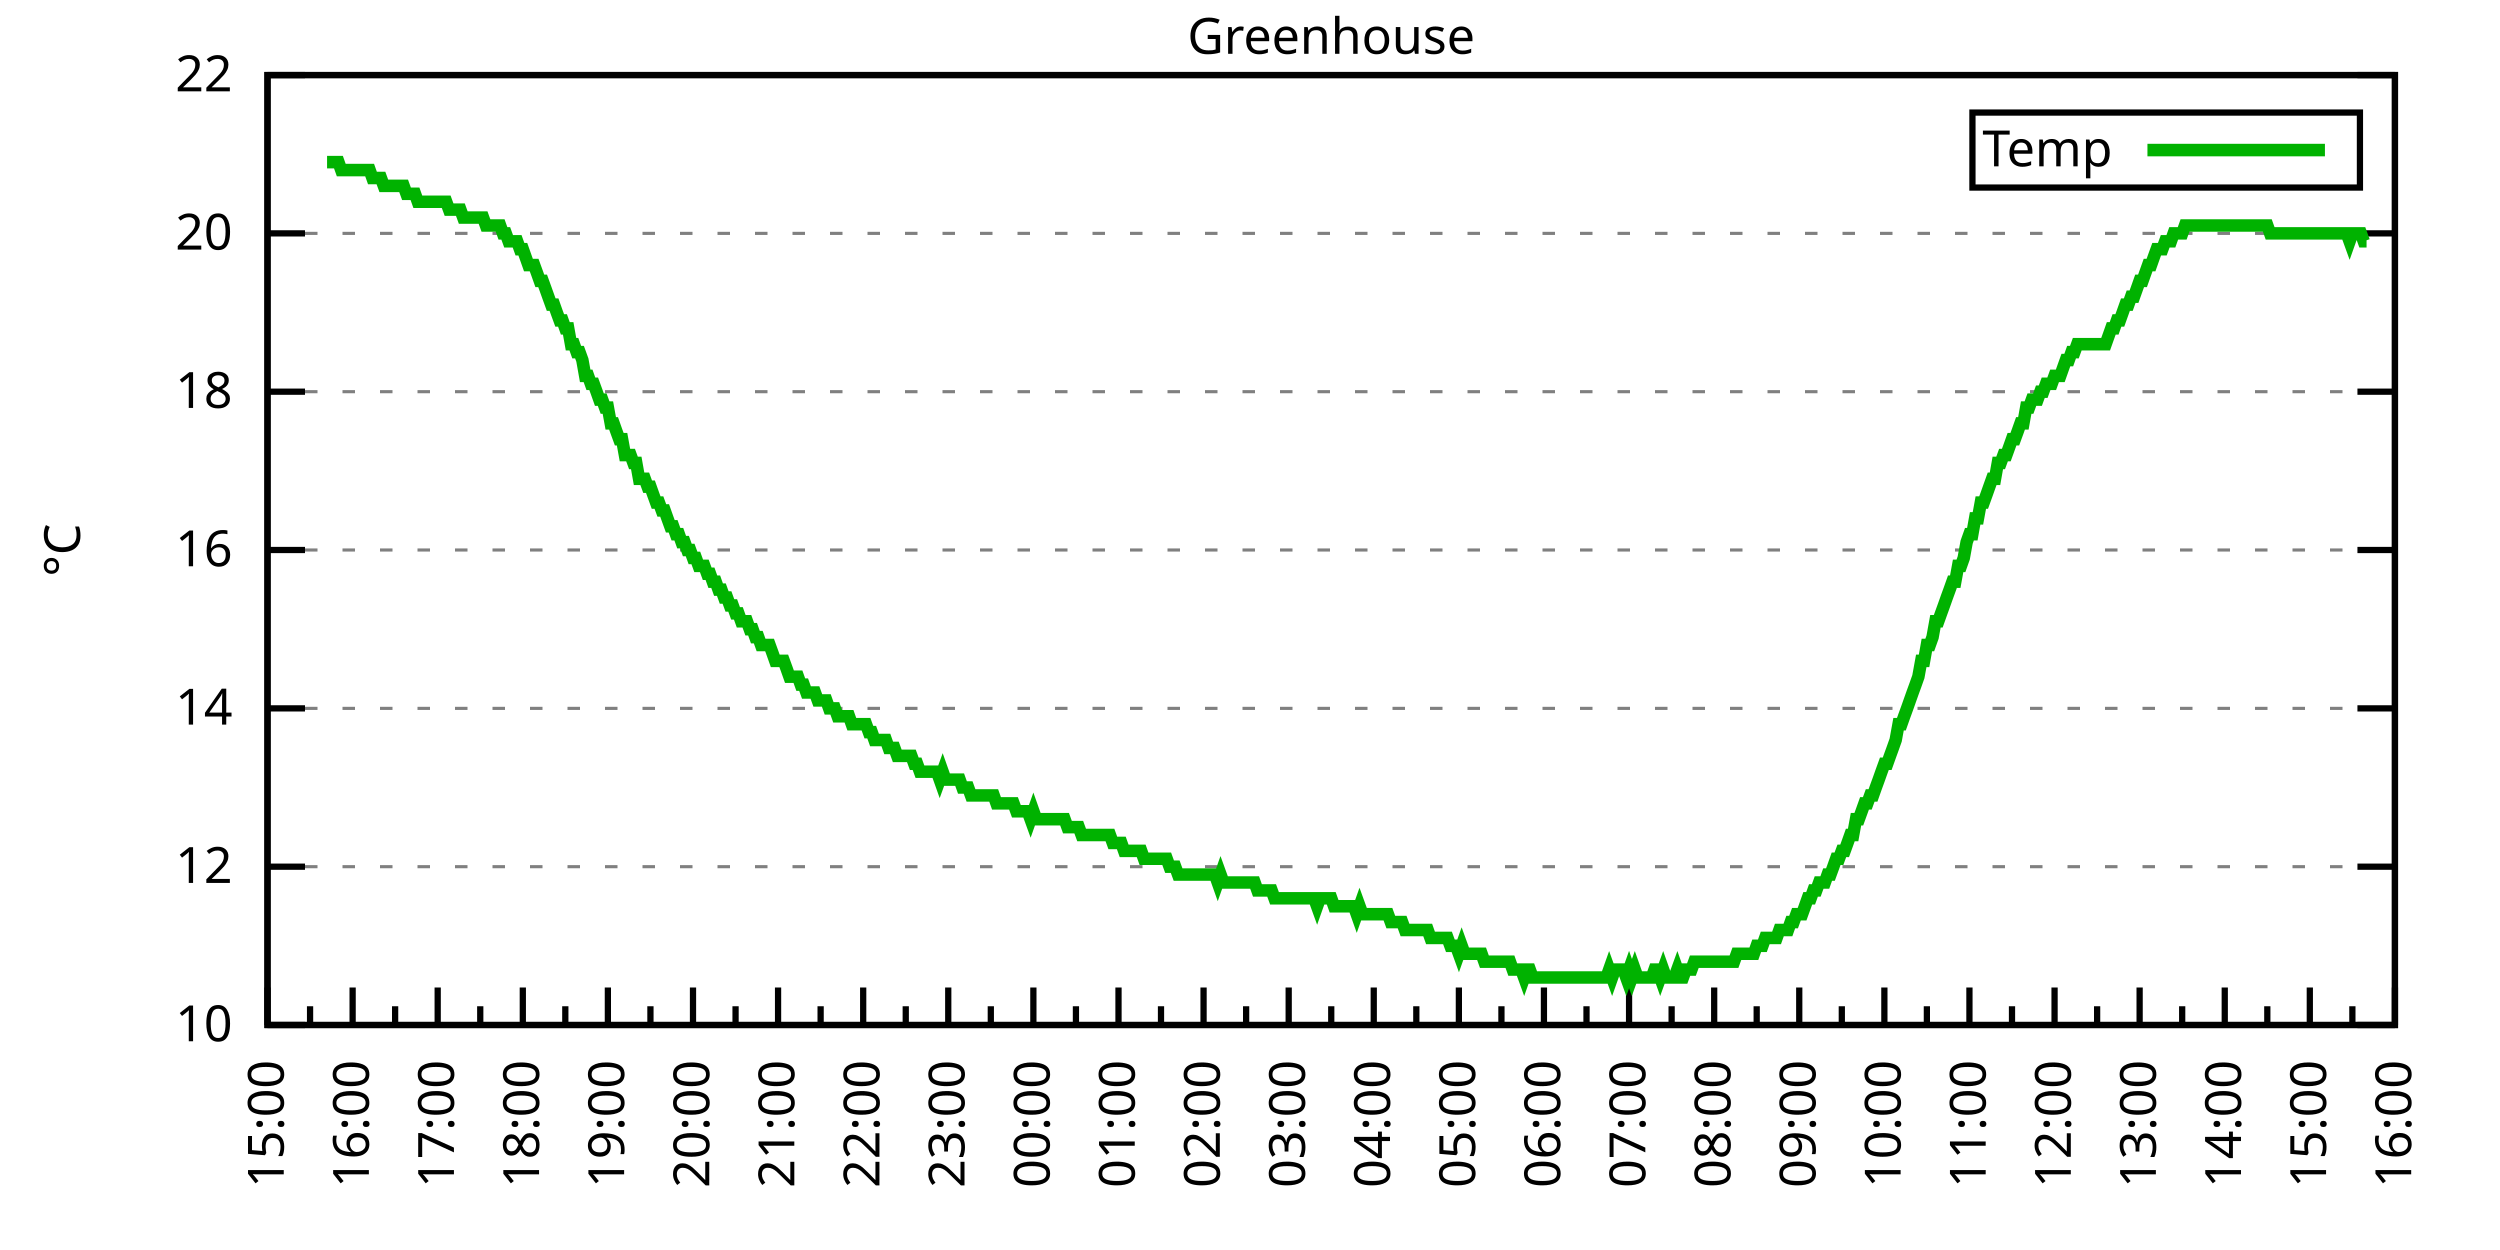
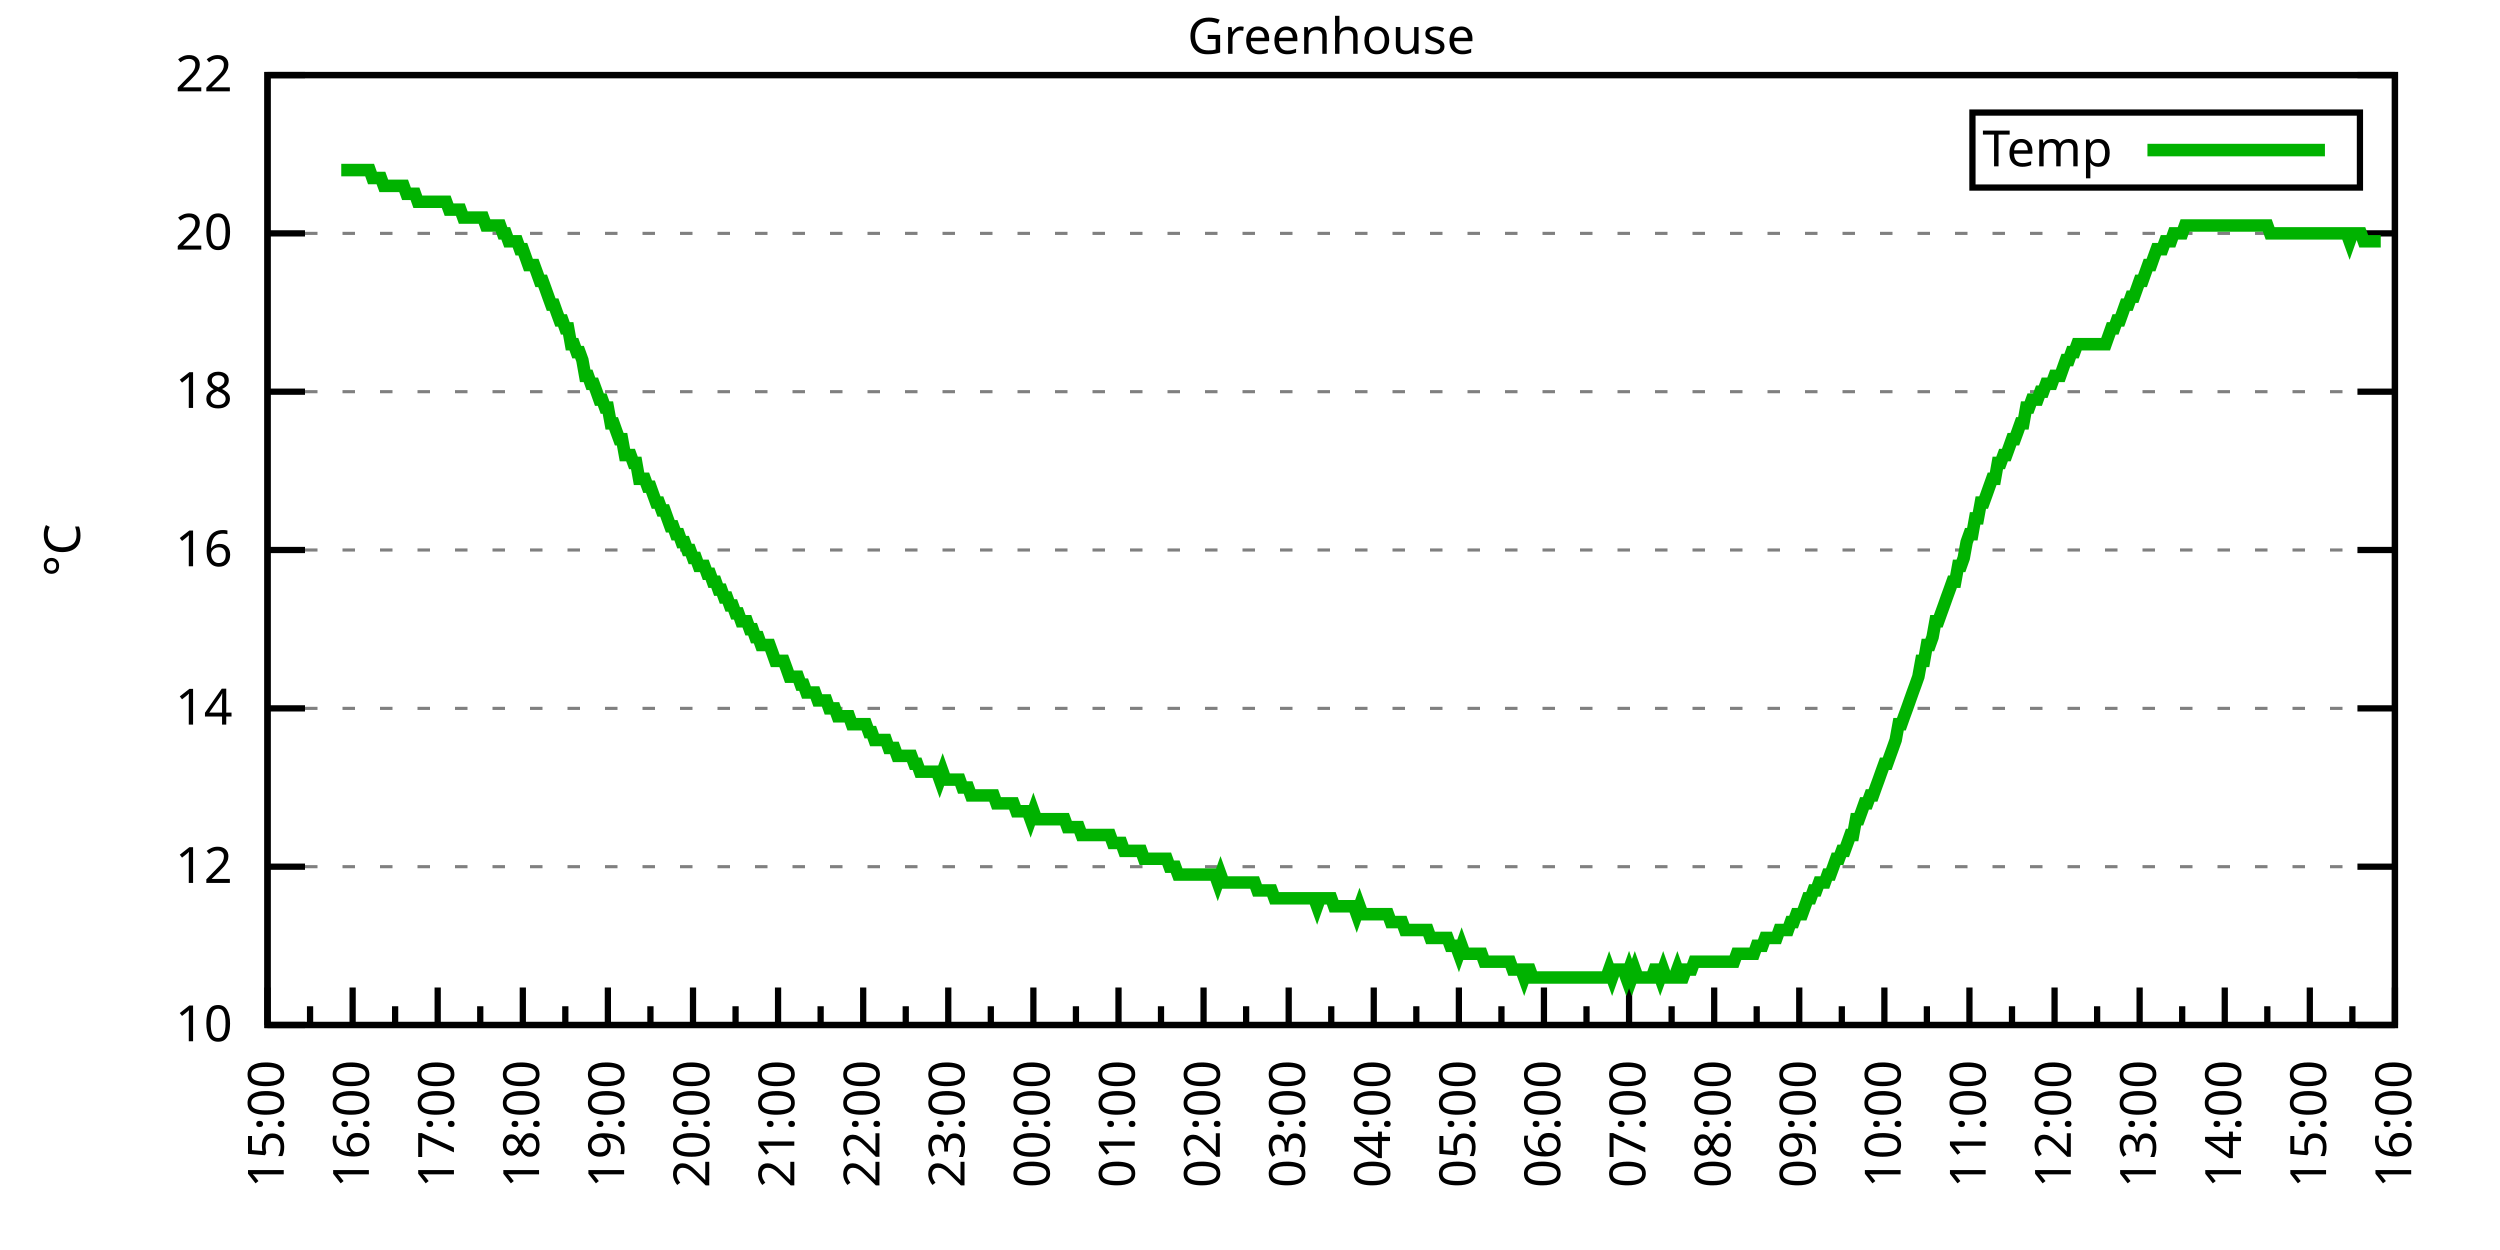
<svg xmlns="http://www.w3.org/2000/svg" xmlns:xlink="http://www.w3.org/1999/xlink" width="400" height="200" viewBox="0 0 400 200">
  <g id="gnuplot_canvas">
    <rect x="0" y="0" width="400" height="200" fill="none" />
    <defs>
      <circle id="gpDot" r="0.5" stroke-width="0.5" stroke="currentColor" />
      <path id="gpPt0" stroke-width="0.333" stroke="currentColor" d="M-1,0 h2 M0,-1 v2" />
      <path id="gpPt1" stroke-width="0.333" stroke="currentColor" d="M-1,-1 L1,1 M1,-1 L-1,1" />
      <path id="gpPt2" stroke-width="0.333" stroke="currentColor" d="M-1,0 L1,0 M0,-1 L0,1 M-1,-1 L1,1 M-1,1 L1,-1" />
      <rect id="gpPt3" stroke-width="0.333" stroke="currentColor" x="-1" y="-1" width="2" height="2" />
      <rect id="gpPt4" stroke-width="0.333" stroke="currentColor" fill="currentColor" x="-1" y="-1" width="2" height="2" />
      <circle id="gpPt5" stroke-width="0.333" stroke="currentColor" cx="0" cy="0" r="1" />
      <use xlink:href="#gpPt5" id="gpPt6" fill="currentColor" stroke="none" />
      <path id="gpPt7" stroke-width="0.333" stroke="currentColor" d="M0,-1.33 L-1.33,0.67 L1.33,0.67 z" />
      <use xlink:href="#gpPt7" id="gpPt8" fill="currentColor" stroke="none" />
      <use xlink:href="#gpPt7" id="gpPt9" stroke="currentColor" transform="rotate(180)" />
      <use xlink:href="#gpPt9" id="gpPt10" fill="currentColor" stroke="none" />
      <use xlink:href="#gpPt3" id="gpPt11" stroke="currentColor" transform="rotate(45)" />
      <use xlink:href="#gpPt11" id="gpPt12" fill="currentColor" stroke="none" />
      <path id="gpPt13" stroke-width="0.333" stroke="currentColor" d="M0,1.330 L1.265,0.411 L0.782,-1.067 L-0.782,-1.076 L-1.265,0.411 z" />
      <use xlink:href="#gpPt13" id="gpPt14" fill="currentColor" stroke="none" />
      <filter id="textbox" filterUnits="objectBoundingBox" x="0" y="0" height="1" width="1">
        <feFlood flood-color="white" flood-opacity="1" result="bgnd" />
        <feComposite in="SourceGraphic" in2="bgnd" operator="atop" />
      </filter>
      <filter id="greybox" filterUnits="objectBoundingBox" x="0" y="0" height="1" width="1">
        <feFlood flood-color="lightgrey" flood-opacity="1" result="grey" />
        <feComposite in="SourceGraphic" in2="grey" operator="atop" />
      </filter>
    </defs>
    <g fill="none" color="white" stroke="currentColor" stroke-width="1.00" stroke-linecap="butt" stroke-linejoin="miter">
</g>
    <g fill="none" color="black" stroke="currentColor" stroke-width="1.00" stroke-linecap="butt" stroke-linejoin="miter">
      <g stroke="none" shape-rendering="crispEdges">
        <polygon fill="rgb(255, 255, 255)" points="42.80,164.00 383.18,164.00 383.18,12.02 42.80,12.02 " />
      </g>
    </g>
    <g fill="none" color="black" stroke="currentColor" stroke-width="1.00" stroke-linecap="butt" stroke-linejoin="miter">
</g>
    <g fill="none" color="black" stroke="black" stroke-width="0.50" stroke-linecap="butt" stroke-linejoin="miter">
</g>
    <g fill="none" color="gray" stroke="currentColor" stroke-width="0.50" stroke-linecap="butt" stroke-linejoin="miter">
      <path stroke="gray" stroke-dasharray="2,4" class="gridline" d="M42.80,164.00 L383.19,164.00  " />
    </g>
    <g fill="none" color="gray" stroke="gray" stroke-width="1.00" stroke-linecap="butt" stroke-linejoin="miter">
</g>
    <g fill="none" color="black" stroke="currentColor" stroke-width="1.00" stroke-linecap="butt" stroke-linejoin="miter">
      <path stroke="black" d="M42.80,164.00 L48.80,164.00 M383.19,164.00 L377.19,164.00  " />
      <g transform="translate(37.20,166.60)" stroke="none" fill="black" font-family="Sans" font-size="8.00" text-anchor="end">
        <text>
          <tspan font-family="Sans"> 10</tspan>
        </text>
      </g>
    </g>
    <g fill="none" color="black" stroke="currentColor" stroke-width="1.00" stroke-linecap="butt" stroke-linejoin="miter">
</g>
    <g fill="none" color="black" stroke="black" stroke-width="0.50" stroke-linecap="butt" stroke-linejoin="miter">
</g>
    <g fill="none" color="gray" stroke="currentColor" stroke-width="0.50" stroke-linecap="butt" stroke-linejoin="miter">
      <path stroke="gray" stroke-dasharray="2,4" class="gridline" d="M42.80,138.67 L383.19,138.67  " />
    </g>
    <g fill="none" color="gray" stroke="gray" stroke-width="1.00" stroke-linecap="butt" stroke-linejoin="miter">
</g>
    <g fill="none" color="black" stroke="currentColor" stroke-width="1.00" stroke-linecap="butt" stroke-linejoin="miter">
      <path stroke="black" d="M42.80,138.67 L48.80,138.67 M383.19,138.67 L377.19,138.67  " />
      <g transform="translate(37.20,141.27)" stroke="none" fill="black" font-family="Sans" font-size="8.00" text-anchor="end">
        <text>
          <tspan font-family="Sans"> 12</tspan>
        </text>
      </g>
    </g>
    <g fill="none" color="black" stroke="currentColor" stroke-width="1.00" stroke-linecap="butt" stroke-linejoin="miter">
</g>
    <g fill="none" color="black" stroke="black" stroke-width="0.50" stroke-linecap="butt" stroke-linejoin="miter">
</g>
    <g fill="none" color="gray" stroke="currentColor" stroke-width="0.50" stroke-linecap="butt" stroke-linejoin="miter">
      <path stroke="gray" stroke-dasharray="2,4" class="gridline" d="M42.80,113.34 L383.19,113.34  " />
    </g>
    <g fill="none" color="gray" stroke="gray" stroke-width="1.00" stroke-linecap="butt" stroke-linejoin="miter">
</g>
    <g fill="none" color="black" stroke="currentColor" stroke-width="1.00" stroke-linecap="butt" stroke-linejoin="miter">
      <path stroke="black" d="M42.80,113.34 L48.80,113.34 M383.19,113.34 L377.19,113.34  " />
      <g transform="translate(37.20,115.94)" stroke="none" fill="black" font-family="Sans" font-size="8.00" text-anchor="end">
        <text>
          <tspan font-family="Sans"> 14</tspan>
        </text>
      </g>
    </g>
    <g fill="none" color="black" stroke="currentColor" stroke-width="1.00" stroke-linecap="butt" stroke-linejoin="miter">
</g>
    <g fill="none" color="black" stroke="black" stroke-width="0.50" stroke-linecap="butt" stroke-linejoin="miter">
</g>
    <g fill="none" color="gray" stroke="currentColor" stroke-width="0.50" stroke-linecap="butt" stroke-linejoin="miter">
      <path stroke="gray" stroke-dasharray="2,4" class="gridline" d="M42.80,88.00 L383.19,88.00  " />
    </g>
    <g fill="none" color="gray" stroke="gray" stroke-width="1.00" stroke-linecap="butt" stroke-linejoin="miter">
</g>
    <g fill="none" color="black" stroke="currentColor" stroke-width="1.00" stroke-linecap="butt" stroke-linejoin="miter">
      <path stroke="black" d="M42.80,88.00 L48.80,88.00 M383.19,88.00 L377.19,88.00  " />
      <g transform="translate(37.20,90.60)" stroke="none" fill="black" font-family="Sans" font-size="8.00" text-anchor="end">
        <text>
          <tspan font-family="Sans"> 16</tspan>
        </text>
      </g>
    </g>
    <g fill="none" color="black" stroke="currentColor" stroke-width="1.00" stroke-linecap="butt" stroke-linejoin="miter">
</g>
    <g fill="none" color="black" stroke="black" stroke-width="0.50" stroke-linecap="butt" stroke-linejoin="miter">
</g>
    <g fill="none" color="gray" stroke="currentColor" stroke-width="0.50" stroke-linecap="butt" stroke-linejoin="miter">
      <path stroke="gray" stroke-dasharray="2,4" class="gridline" d="M42.80,62.67 L383.19,62.67  " />
    </g>
    <g fill="none" color="gray" stroke="gray" stroke-width="1.00" stroke-linecap="butt" stroke-linejoin="miter">
</g>
    <g fill="none" color="black" stroke="currentColor" stroke-width="1.00" stroke-linecap="butt" stroke-linejoin="miter">
      <path stroke="black" d="M42.80,62.67 L48.80,62.67 M383.19,62.67 L377.19,62.67  " />
      <g transform="translate(37.20,65.27)" stroke="none" fill="black" font-family="Sans" font-size="8.00" text-anchor="end">
        <text>
          <tspan font-family="Sans"> 18</tspan>
        </text>
      </g>
    </g>
    <g fill="none" color="black" stroke="currentColor" stroke-width="1.00" stroke-linecap="butt" stroke-linejoin="miter">
</g>
    <g fill="none" color="black" stroke="black" stroke-width="0.50" stroke-linecap="butt" stroke-linejoin="miter">
</g>
    <g fill="none" color="gray" stroke="currentColor" stroke-width="0.50" stroke-linecap="butt" stroke-linejoin="miter">
      <path stroke="gray" stroke-dasharray="2,4" class="gridline" d="M42.80,37.34 L383.19,37.34  " />
    </g>
    <g fill="none" color="gray" stroke="gray" stroke-width="1.00" stroke-linecap="butt" stroke-linejoin="miter">
</g>
    <g fill="none" color="black" stroke="currentColor" stroke-width="1.00" stroke-linecap="butt" stroke-linejoin="miter">
      <path stroke="black" d="M42.80,37.34 L48.80,37.34 M383.19,37.34 L377.19,37.34  " />
      <g transform="translate(37.20,39.94)" stroke="none" fill="black" font-family="Sans" font-size="8.00" text-anchor="end">
        <text>
          <tspan font-family="Sans"> 20</tspan>
        </text>
      </g>
    </g>
    <g fill="none" color="black" stroke="currentColor" stroke-width="1.00" stroke-linecap="butt" stroke-linejoin="miter">
</g>
    <g fill="none" color="black" stroke="black" stroke-width="0.50" stroke-linecap="butt" stroke-linejoin="miter">
</g>
    <g fill="none" color="gray" stroke="currentColor" stroke-width="0.50" stroke-linecap="butt" stroke-linejoin="miter">
      <path stroke="gray" stroke-dasharray="2,4" class="gridline" d="M42.80,12.01 L383.19,12.01  " />
    </g>
    <g fill="none" color="gray" stroke="gray" stroke-width="1.00" stroke-linecap="butt" stroke-linejoin="miter">
</g>
    <g fill="none" color="black" stroke="currentColor" stroke-width="1.00" stroke-linecap="butt" stroke-linejoin="miter">
      <path stroke="black" d="M42.80,12.01 L48.80,12.01 M383.19,12.01 L377.19,12.01  " />
      <g transform="translate(37.20,14.61)" stroke="none" fill="black" font-family="Sans" font-size="8.00" text-anchor="end">
        <text>
          <tspan font-family="Sans"> 22</tspan>
        </text>
      </g>
    </g>
    <g fill="none" color="black" stroke="currentColor" stroke-width="1.00" stroke-linecap="butt" stroke-linejoin="miter">
      <path stroke="black" d="M42.80,164.00 L42.80,158.00  " />
      <g transform="translate(45.40,169.60) rotate(270)" stroke="none" fill="black" font-family="Sans" font-size="8.00" text-anchor="end">
        <text>
          <tspan font-family="Sans">15:00</tspan>
        </text>
      </g>
    </g>
    <g fill="none" color="black" stroke="currentColor" stroke-width="1.00" stroke-linecap="butt" stroke-linejoin="miter">
      <path stroke="black" d="M49.61,164.00 L49.61,161.00 M56.42,164.00 L56.42,158.00  " />
      <g transform="translate(59.02,169.60) rotate(270)" stroke="none" fill="black" font-family="Sans" font-size="8.00" text-anchor="end">
        <text>
          <tspan font-family="Sans">16:00</tspan>
        </text>
      </g>
    </g>
    <g fill="none" color="black" stroke="currentColor" stroke-width="1.00" stroke-linecap="butt" stroke-linejoin="miter">
      <path stroke="black" d="M63.22,164.00 L63.22,161.00 M70.03,164.00 L70.03,158.00  " />
      <g transform="translate(72.63,169.60) rotate(270)" stroke="none" fill="black" font-family="Sans" font-size="8.00" text-anchor="end">
        <text>
          <tspan font-family="Sans">17:00</tspan>
        </text>
      </g>
    </g>
    <g fill="none" color="black" stroke="currentColor" stroke-width="1.00" stroke-linecap="butt" stroke-linejoin="miter">
      <path stroke="black" d="M76.84,164.00 L76.84,161.00 M83.65,164.00 L83.65,158.00  " />
      <g transform="translate(86.25,169.60) rotate(270)" stroke="none" fill="black" font-family="Sans" font-size="8.00" text-anchor="end">
        <text>
          <tspan font-family="Sans">18:00</tspan>
        </text>
      </g>
    </g>
    <g fill="none" color="black" stroke="currentColor" stroke-width="1.00" stroke-linecap="butt" stroke-linejoin="miter">
      <path stroke="black" d="M90.45,164.00 L90.45,161.00 M97.26,164.00 L97.26,158.00  " />
      <g transform="translate(99.86,169.60) rotate(270)" stroke="none" fill="black" font-family="Sans" font-size="8.00" text-anchor="end">
        <text>
          <tspan font-family="Sans">19:00</tspan>
        </text>
      </g>
    </g>
    <g fill="none" color="black" stroke="currentColor" stroke-width="1.00" stroke-linecap="butt" stroke-linejoin="miter">
      <path stroke="black" d="M104.07,164.00 L104.07,161.00 M110.88,164.00 L110.88,158.00  " />
      <g transform="translate(113.48,169.60) rotate(270)" stroke="none" fill="black" font-family="Sans" font-size="8.00" text-anchor="end">
        <text>
          <tspan font-family="Sans">20:00</tspan>
        </text>
      </g>
    </g>
    <g fill="none" color="black" stroke="currentColor" stroke-width="1.00" stroke-linecap="butt" stroke-linejoin="miter">
      <path stroke="black" d="M117.69,164.00 L117.69,161.00 M124.49,164.00 L124.49,158.00  " />
      <g transform="translate(127.09,169.60) rotate(270)" stroke="none" fill="black" font-family="Sans" font-size="8.00" text-anchor="end">
        <text>
          <tspan font-family="Sans">21:00</tspan>
        </text>
      </g>
    </g>
    <g fill="none" color="black" stroke="currentColor" stroke-width="1.00" stroke-linecap="butt" stroke-linejoin="miter">
      <path stroke="black" d="M131.30,164.00 L131.30,161.00 M138.11,164.00 L138.11,158.00  " />
      <g transform="translate(140.71,169.60) rotate(270)" stroke="none" fill="black" font-family="Sans" font-size="8.00" text-anchor="end">
        <text>
          <tspan font-family="Sans">22:00</tspan>
        </text>
      </g>
    </g>
    <g fill="none" color="black" stroke="currentColor" stroke-width="1.00" stroke-linecap="butt" stroke-linejoin="miter">
      <path stroke="black" d="M144.92,164.00 L144.92,161.00 M151.72,164.00 L151.72,158.00  " />
      <g transform="translate(154.32,169.60) rotate(270)" stroke="none" fill="black" font-family="Sans" font-size="8.00" text-anchor="end">
        <text>
          <tspan font-family="Sans">23:00</tspan>
        </text>
      </g>
    </g>
    <g fill="none" color="black" stroke="currentColor" stroke-width="1.00" stroke-linecap="butt" stroke-linejoin="miter">
      <path stroke="black" d="M158.53,164.00 L158.53,161.00 M165.34,164.00 L165.34,158.00  " />
      <g transform="translate(167.94,169.60) rotate(270)" stroke="none" fill="black" font-family="Sans" font-size="8.00" text-anchor="end">
        <text>
          <tspan font-family="Sans">00:00</tspan>
        </text>
      </g>
    </g>
    <g fill="none" color="black" stroke="currentColor" stroke-width="1.00" stroke-linecap="butt" stroke-linejoin="miter">
      <path stroke="black" d="M172.15,164.00 L172.15,161.00 M178.96,164.00 L178.96,158.00  " />
      <g transform="translate(181.56,169.60) rotate(270)" stroke="none" fill="black" font-family="Sans" font-size="8.00" text-anchor="end">
        <text>
          <tspan font-family="Sans">01:00</tspan>
        </text>
      </g>
    </g>
    <g fill="none" color="black" stroke="currentColor" stroke-width="1.00" stroke-linecap="butt" stroke-linejoin="miter">
      <path stroke="black" d="M185.76,164.00 L185.76,161.00 M192.57,164.00 L192.57,158.00  " />
      <g transform="translate(195.17,169.60) rotate(270)" stroke="none" fill="black" font-family="Sans" font-size="8.00" text-anchor="end">
        <text>
          <tspan font-family="Sans">02:00</tspan>
        </text>
      </g>
    </g>
    <g fill="none" color="black" stroke="currentColor" stroke-width="1.00" stroke-linecap="butt" stroke-linejoin="miter">
      <path stroke="black" d="M199.38,164.00 L199.38,161.00 M206.19,164.00 L206.19,158.00  " />
      <g transform="translate(208.79,169.60) rotate(270)" stroke="none" fill="black" font-family="Sans" font-size="8.00" text-anchor="end">
        <text>
          <tspan font-family="Sans">03:00</tspan>
        </text>
      </g>
    </g>
    <g fill="none" color="black" stroke="currentColor" stroke-width="1.00" stroke-linecap="butt" stroke-linejoin="miter">
      <path stroke="black" d="M213.00,164.00 L213.00,161.00 M219.80,164.00 L219.80,158.00  " />
      <g transform="translate(222.40,169.60) rotate(270)" stroke="none" fill="black" font-family="Sans" font-size="8.00" text-anchor="end">
        <text>
          <tspan font-family="Sans">04:00</tspan>
        </text>
      </g>
    </g>
    <g fill="none" color="black" stroke="currentColor" stroke-width="1.00" stroke-linecap="butt" stroke-linejoin="miter">
      <path stroke="black" d="M226.61,164.00 L226.61,161.00 M233.42,164.00 L233.42,158.00  " />
      <g transform="translate(236.02,169.60) rotate(270)" stroke="none" fill="black" font-family="Sans" font-size="8.00" text-anchor="end">
        <text>
          <tspan font-family="Sans">05:00</tspan>
        </text>
      </g>
    </g>
    <g fill="none" color="black" stroke="currentColor" stroke-width="1.00" stroke-linecap="butt" stroke-linejoin="miter">
      <path stroke="black" d="M240.23,164.00 L240.23,161.00 M247.03,164.00 L247.03,158.00  " />
      <g transform="translate(249.63,169.60) rotate(270)" stroke="none" fill="black" font-family="Sans" font-size="8.00" text-anchor="end">
        <text>
          <tspan font-family="Sans">06:00</tspan>
        </text>
      </g>
    </g>
    <g fill="none" color="black" stroke="currentColor" stroke-width="1.00" stroke-linecap="butt" stroke-linejoin="miter">
      <path stroke="black" d="M253.84,164.00 L253.84,161.00 M260.65,164.00 L260.65,158.00  " />
      <g transform="translate(263.25,169.60) rotate(270)" stroke="none" fill="black" font-family="Sans" font-size="8.00" text-anchor="end">
        <text>
          <tspan font-family="Sans">07:00</tspan>
        </text>
      </g>
    </g>
    <g fill="none" color="black" stroke="currentColor" stroke-width="1.00" stroke-linecap="butt" stroke-linejoin="miter">
      <path stroke="black" d="M267.46,164.00 L267.46,161.00 M274.27,164.00 L274.27,158.00  " />
      <g transform="translate(276.87,169.60) rotate(270)" stroke="none" fill="black" font-family="Sans" font-size="8.00" text-anchor="end">
        <text>
          <tspan font-family="Sans">08:00</tspan>
        </text>
      </g>
    </g>
    <g fill="none" color="black" stroke="currentColor" stroke-width="1.00" stroke-linecap="butt" stroke-linejoin="miter">
      <path stroke="black" d="M281.07,164.00 L281.07,161.00 M287.88,164.00 L287.88,158.00  " />
      <g transform="translate(290.48,169.60) rotate(270)" stroke="none" fill="black" font-family="Sans" font-size="8.00" text-anchor="end">
        <text>
          <tspan font-family="Sans">09:00</tspan>
        </text>
      </g>
    </g>
    <g fill="none" color="black" stroke="currentColor" stroke-width="1.00" stroke-linecap="butt" stroke-linejoin="miter">
      <path stroke="black" d="M294.69,164.00 L294.69,161.00 M301.50,164.00 L301.50,158.00  " />
      <g transform="translate(304.10,169.60) rotate(270)" stroke="none" fill="black" font-family="Sans" font-size="8.00" text-anchor="end">
        <text>
          <tspan font-family="Sans">10:00</tspan>
        </text>
      </g>
    </g>
    <g fill="none" color="black" stroke="currentColor" stroke-width="1.00" stroke-linecap="butt" stroke-linejoin="miter">
      <path stroke="black" d="M308.30,164.00 L308.30,161.00 M315.11,164.00 L315.11,158.00  " />
      <g transform="translate(317.71,169.60) rotate(270)" stroke="none" fill="black" font-family="Sans" font-size="8.00" text-anchor="end">
        <text>
          <tspan font-family="Sans">11:00</tspan>
        </text>
      </g>
    </g>
    <g fill="none" color="black" stroke="currentColor" stroke-width="1.00" stroke-linecap="butt" stroke-linejoin="miter">
      <path stroke="black" d="M321.92,164.00 L321.92,161.00 M328.73,164.00 L328.73,158.00  " />
      <g transform="translate(331.33,169.60) rotate(270)" stroke="none" fill="black" font-family="Sans" font-size="8.00" text-anchor="end">
        <text>
          <tspan font-family="Sans">12:00</tspan>
        </text>
      </g>
    </g>
    <g fill="none" color="black" stroke="currentColor" stroke-width="1.00" stroke-linecap="butt" stroke-linejoin="miter">
      <path stroke="black" d="M335.54,164.00 L335.54,161.00 M342.34,164.00 L342.34,158.00  " />
      <g transform="translate(344.94,169.60) rotate(270)" stroke="none" fill="black" font-family="Sans" font-size="8.00" text-anchor="end">
        <text>
          <tspan font-family="Sans">13:00</tspan>
        </text>
      </g>
    </g>
    <g fill="none" color="black" stroke="currentColor" stroke-width="1.00" stroke-linecap="butt" stroke-linejoin="miter">
      <path stroke="black" d="M349.15,164.00 L349.15,161.00 M355.96,164.00 L355.96,158.00  " />
      <g transform="translate(358.56,169.60) rotate(270)" stroke="none" fill="black" font-family="Sans" font-size="8.00" text-anchor="end">
        <text>
          <tspan font-family="Sans">14:00</tspan>
        </text>
      </g>
    </g>
    <g fill="none" color="black" stroke="currentColor" stroke-width="1.00" stroke-linecap="butt" stroke-linejoin="miter">
      <path stroke="black" d="M362.77,164.00 L362.77,161.00 M369.57,164.00 L369.57,158.00  " />
      <g transform="translate(372.17,169.60) rotate(270)" stroke="none" fill="black" font-family="Sans" font-size="8.00" text-anchor="end">
        <text>
          <tspan font-family="Sans">15:00</tspan>
        </text>
      </g>
    </g>
    <g fill="none" color="black" stroke="currentColor" stroke-width="1.00" stroke-linecap="butt" stroke-linejoin="miter">
      <path stroke="black" d="M376.38,164.00 L376.38,161.00 M383.19,164.00 L383.19,158.00  " />
      <g transform="translate(385.79,169.60) rotate(270)" stroke="none" fill="black" font-family="Sans" font-size="8.00" text-anchor="end">
        <text>
          <tspan font-family="Sans">16:00</tspan>
        </text>
      </g>
    </g>
    <g fill="none" color="black" stroke="currentColor" stroke-width="1.00" stroke-linecap="butt" stroke-linejoin="miter">
</g>
    <g fill="none" color="black" stroke="currentColor" stroke-width="1.00" stroke-linecap="butt" stroke-linejoin="miter">
      <path stroke="black" d="M42.80,12.01 L42.80,164.00 L383.19,164.00 L383.19,12.01 L42.80,12.01 Z  " />
    </g>
    <g fill="none" color="black" stroke="currentColor" stroke-width="1.00" stroke-linecap="butt" stroke-linejoin="miter">
      <g transform="translate(12.80,88.01) rotate(270)" stroke="none" fill="black" font-family="Sans" font-size="8.00" text-anchor="middle">
        <text>
          <tspan font-family="Sans">°C</tspan>
        </text>
      </g>
    </g>
    <g fill="none" color="black" stroke="currentColor" stroke-width="1.00" stroke-linecap="butt" stroke-linejoin="miter">
</g>
    <g fill="none" color="black" stroke="currentColor" stroke-width="1.00" stroke-linecap="butt" stroke-linejoin="miter">
      <path stroke="black" d="M315.59,30.01 L315.59,18.01 L377.59,18.01 L377.59,30.01 L315.59,30.01 Z  " />
    </g>
    <g id="Greenhouse_plot_1">
      <g fill="none" color="white" stroke="black" stroke-width="2.00" stroke-linecap="butt" stroke-linejoin="miter">
</g>
      <g fill="none" color="black" stroke="currentColor" stroke-width="2.00" stroke-linecap="butt" stroke-linejoin="miter">
        <g transform="translate(337.99,26.61)" stroke="none" fill="black" font-family="Sans" font-size="8.00" text-anchor="end">
          <text>
            <tspan font-family="Sans">Temp</tspan>
          </text>
        </g>
      </g>
      <g fill="none" color="black" stroke="currentColor" stroke-width="2.00" stroke-linecap="butt" stroke-linejoin="miter">
-         <path stroke="rgb(  0, 178,   0)" d="M343.59,24.01 L371.99,24.01 M52.33,25.94 L52.78,25.94 L53.24,25.94 L53.69,25.94 L54.15,25.94 L54.60,27.21   L55.05,27.21 L55.51,27.21 L55.96,27.21 L56.42,27.21 L56.87,27.21 L57.32,27.21 L57.78,27.21 L58.23,27.21   L58.68,27.21 L59.14,27.21 L59.59,28.48 L60.05,28.48 L60.50,28.48 L60.95,28.48 L61.41,29.74 L61.86,29.74   L62.32,29.74 L62.77,29.74 L63.22,29.74 L63.68,29.74 L64.13,29.74 L64.58,29.74 L65.04,31.01 L65.49,31.01   L65.95,31.01 L66.40,31.01 L66.85,32.28 L67.31,32.28 L67.76,32.28 L68.22,32.28 L68.67,32.28 L69.12,32.28   L69.58,32.28 L70.03,32.28 L70.49,32.28 L70.94,32.28 L71.39,32.28 L71.85,33.54 L72.30,33.54 L72.75,33.54   L73.21,33.54 L73.66,33.54 L74.12,34.81 L74.57,34.81 L75.02,34.81 L75.48,34.81 L75.93,34.81 L76.39,34.81   L76.84,34.81 L77.29,34.81 L77.75,36.08 L78.20,36.08 L78.65,36.08 L79.11,36.08 L79.56,36.08 L80.02,36.08   L80.47,37.34 L80.92,37.34 L81.38,38.61 L81.83,38.61 L82.29,38.61 L82.74,38.61 L83.19,39.87 L83.65,39.87   L84.10,41.14 L84.55,42.41 L85.01,42.41 L85.46,42.41 L85.92,43.67 L86.37,44.94 L86.82,44.94 L87.28,46.21   L87.73,47.47 L88.19,48.74 L88.64,48.74 L89.09,50.01 L89.55,51.27 L90.00,51.27 L90.45,52.54 L90.91,52.54   L91.36,55.07 L91.82,55.07 L92.27,56.34 L92.72,56.34 L93.18,57.61 L93.63,60.14 L94.09,60.14 L94.54,61.41   L94.99,61.41 L95.45,62.67 L95.90,63.94 L96.35,63.94 L96.81,65.21 L97.26,65.21 L97.72,67.74 L98.17,67.74   L98.62,69.01 L99.08,70.27 L99.53,70.27 L99.99,72.81 L100.44,72.81 L100.89,72.81 L101.35,74.07 L101.80,74.07   L102.25,76.61 L102.71,76.61 L103.16,76.61 L103.62,77.87 L104.07,77.87 L104.52,79.14 L104.98,80.41 L105.43,80.41   L105.89,81.67 L106.34,81.67 L106.79,82.94 L107.25,84.21 L107.70,84.21 L108.15,85.47 L108.61,85.47 L109.06,86.74   L109.52,86.74 L109.97,88.00 L110.42,88.00 L110.88,89.27 L111.33,89.27 L111.79,90.54 L112.24,90.54 L112.69,90.54   L113.15,91.80 L113.60,91.80 L114.05,93.07 L114.51,93.07 L114.96,94.34 L115.42,94.34 L115.87,95.60 L116.32,95.60   L116.78,96.87 L117.23,96.87 L117.69,98.14 L118.14,98.14 L118.59,99.40 L119.05,99.40 L119.50,99.40 L119.96,100.67   L120.41,100.67 L120.86,101.94 L121.32,101.94 L121.77,103.20 L122.22,103.20 L122.68,103.20 L123.13,103.20 L123.59,104.47   L124.04,105.74 L124.49,105.74 L124.95,105.74 L125.40,105.74 L125.86,107.00 L126.31,108.27 L126.76,108.27 L127.22,108.27   L127.67,108.27 L128.12,109.54 L128.58,109.54 L129.03,110.80 L129.49,110.80 L129.94,110.80 L130.39,110.80 L130.85,112.07   L131.30,112.07 L131.76,112.07 L132.21,112.07 L132.66,113.34 L133.12,113.34 L133.57,113.34 L134.02,114.60 L134.48,114.60   L134.93,114.60 L135.39,114.60 L135.84,114.60 L136.29,115.87 L136.75,115.87 L137.20,115.87 L137.66,115.87 L138.11,115.87   L138.56,115.87 L139.02,117.14 L139.47,117.14 L139.92,118.40 L140.38,118.40 L140.83,118.40 L141.29,118.40 L141.74,118.40   L142.19,119.67 L142.65,119.67 L143.10,119.67 L143.56,120.94 L144.01,120.94 L144.46,120.94 L144.92,120.94 L145.37,120.94   L145.82,120.94 L146.28,122.20 L146.73,122.20 L147.19,123.47 L147.64,123.47 L148.09,123.47 L148.55,123.47 L149.00,123.47   L149.46,123.47 L149.91,123.47 L150.36,124.74 L150.82,123.47 L151.27,124.74 L151.72,124.74 L152.18,124.74 L152.63,124.74   L153.09,124.74 L153.54,124.74 L153.99,126.00 L154.45,126.00 L154.90,126.00 L155.36,127.27 L155.81,127.27 L156.26,127.27   L156.72,127.27 L157.17,127.27 L157.62,127.27 L158.08,127.27 L158.53,127.27 L158.99,127.27 L159.44,128.54 L159.89,128.54   L160.35,128.54 L160.80,128.54 L161.26,128.54 L161.71,128.54 L162.16,128.54 L162.62,129.80 L163.07,129.80 L163.52,129.80   L163.98,129.80 L164.43,129.80 L164.89,131.07 L165.34,129.80 L165.79,131.07 L166.25,131.07 L166.70,131.07 L167.16,131.07   L167.61,131.07 L168.06,131.07 L168.52,131.07 L168.97,131.07 L169.43,131.07 L169.88,131.07 L170.33,131.07 L170.79,132.34   L171.24,132.34 L171.69,132.34 L172.15,132.34 L172.60,132.34 L173.06,133.60 L173.51,133.60 L173.96,133.60 L174.42,133.60   L174.87,133.60 L175.33,133.60 L175.78,133.60 L176.23,133.60 L176.69,133.60 L177.14,133.60 L177.59,133.60 L178.05,134.87   L178.50,134.87 L178.96,134.87 L179.41,134.87 L179.86,136.14 L180.32,136.14 L180.77,136.14 L181.23,136.14 L181.68,136.14   L182.13,136.14 L182.59,136.14 L183.04,137.40 L183.49,137.40 L183.95,137.40 L184.40,137.40 L184.86,137.40 L185.31,137.40   L185.76,137.40 L186.22,137.40 L186.67,137.40 L187.13,138.67 L187.58,138.67 L188.03,138.67 L188.49,139.93 L188.94,139.93   L189.39,139.93 L189.85,139.93 L190.30,139.93 L190.76,139.93 L191.21,139.93 L191.66,139.93 L192.12,139.93 L192.57,139.93   L193.03,139.93 L193.48,139.93 L193.93,139.93 L194.39,139.93 L194.84,141.20 L195.29,139.93 L195.75,141.20 L196.20,141.20   L196.66,141.20 L197.11,141.20 L197.56,141.20 L198.02,141.20 L198.47,141.20 L198.93,141.20 L199.38,141.20 L199.83,141.20   L200.29,141.20 L200.74,141.20 L201.19,142.47 L201.65,142.47 L202.10,142.47 L202.56,142.47 L203.01,142.47 L203.46,142.47   L203.92,143.73 L204.37,143.73 L204.83,143.73 L205.28,143.73 L205.73,143.73 L206.19,143.73 L206.64,143.73 L207.09,143.73   L207.55,143.73 L208.00,143.73 L208.46,143.73 L208.91,143.73 L209.36,143.73 L209.82,143.73 L210.27,143.73 L210.73,145.00   L211.18,143.73 L211.63,143.73 L212.09,143.73 L212.54,143.73 L213.00,143.73 L213.45,145.00 L213.90,145.00 L214.36,145.00   L214.81,145.00 L215.26,145.00 L215.72,145.00 L216.17,145.00 L216.63,145.00 L217.08,146.27 L217.53,145.00 L217.99,146.27   L218.44,146.27 L218.90,146.27 L219.35,146.27 L219.80,146.27 L220.26,146.27 L220.71,146.27 L221.16,146.27 L221.62,146.27   L222.07,146.27 L222.53,147.53 L222.98,147.53 L223.43,147.53 L223.89,147.53 L224.34,147.53 L224.80,148.80 L225.25,148.80   L225.70,148.80 L226.16,148.80 L226.61,148.80 L227.06,148.80 L227.52,148.80 L227.97,148.80 L228.43,148.80 L228.88,150.07   L229.33,150.07 L229.79,150.07 L230.24,150.07 L230.70,150.07 L231.15,150.07 L231.60,150.07 L232.06,151.33 L232.51,151.33   L232.96,151.33 L233.42,152.60 L233.87,151.33 L234.33,152.60 L234.78,152.60 L235.23,152.60 L235.69,152.60 L236.14,152.60   L236.60,152.60 L237.05,152.60 L237.50,153.87 L237.96,153.87 L238.41,153.87 L238.86,153.87 L239.32,153.87 L239.77,153.87   L240.23,153.87 L240.68,153.87 L241.13,153.87 L241.59,153.87 L242.04,155.13 L242.50,155.13 L242.95,155.13 L243.40,155.13   L243.86,156.40 L244.31,155.13 L244.76,155.13 L245.22,156.40 L245.67,156.40 L246.13,156.40 L246.58,156.40 L247.03,156.40   L247.49,156.40 L247.94,156.40 L248.40,156.40 L248.85,156.40 L249.30,156.40 L249.76,156.40 L250.21,156.40 L250.66,156.40   L251.12,156.40 L251.57,156.40 L252.03,156.40 L252.48,156.40 L252.93,156.40 L253.39,156.40 L253.84,156.40 L254.30,156.40   L254.75,156.40 L255.20,156.40 L255.66,156.40 L256.11,156.40 L256.56,156.40 L257.02,156.40 L257.47,155.13 L257.93,156.40   L258.38,155.13 L258.83,155.13 L259.29,155.13 L259.74,155.13 L260.20,156.40 L260.65,155.13 L261.10,156.40 L261.56,155.13   L262.01,156.40 L262.47,156.40 L262.92,156.40 L263.37,156.40 L263.83,156.40 L264.28,156.40 L264.73,155.13 L265.19,155.13   L265.64,156.40 L266.10,155.13 L266.55,156.40 L267.00,156.40 L267.46,156.40 L267.91,156.40 L268.37,155.13 L268.82,156.40   L269.27,156.40 L269.73,155.13 L270.18,155.13 L270.63,155.13 L271.09,153.87 L271.54,153.87 L272.00,153.87 L272.45,153.87   L272.90,153.87 L273.36,153.87 L273.81,153.87 L274.27,153.87 L274.72,153.87 L275.17,153.87 L275.63,153.87 L276.08,153.87   L276.53,153.87 L276.99,153.87 L277.44,153.87 L277.90,152.60 L278.35,152.60 L278.80,152.60 L279.26,152.60 L279.71,152.60   L280.17,152.60 L280.62,152.60 L281.07,151.33 L281.53,151.33 L281.98,151.33 L282.43,150.07 L282.89,150.07 L283.34,150.07   L283.80,150.07 L284.25,150.07 L284.70,148.80 L285.16,148.80 L285.61,148.80 L286.07,148.80 L286.52,147.53 L286.97,147.53   L287.43,146.27 L287.88,146.27 L288.33,146.27 L288.79,145.00 L289.24,143.73 L289.70,143.73 L290.15,142.47 L290.60,142.47   L291.06,141.20 L291.51,141.20 L291.97,141.20 L292.42,139.93 L292.87,139.93 L293.33,138.67 L293.78,137.40 L294.23,137.40   L294.69,136.14 L295.14,136.14 L295.60,134.87 L296.05,133.60 L296.50,133.60 L296.96,131.07 L297.41,131.07 L297.87,129.80   L298.32,128.54 L298.77,128.54 L299.23,127.27 L299.68,127.27 L300.13,126.00 L300.59,124.74 L301.04,123.47 L301.50,122.20   L301.95,122.20 L302.40,120.94 L302.86,119.67 L303.31,118.40 L303.77,115.87 L304.22,115.87 L304.67,114.60 L305.13,113.34   L305.58,112.07 L306.03,110.80 L306.49,109.54 L306.94,108.27 L307.40,105.74 L307.85,105.74 L308.30,103.20 L308.76,103.20   L309.21,101.94 L309.67,99.40 L310.12,99.40 L310.57,98.14 L311.03,96.87 L311.48,95.60 L311.94,94.34 L312.39,93.07   L312.84,93.07 L313.30,90.54 L313.75,90.54 L314.20,89.27 L314.66,86.74 L315.11,85.47 L315.57,85.47 L316.02,82.94   L316.47,82.94 L316.93,80.41 L317.38,80.41 L317.84,79.14 L318.29,77.87 L318.74,76.61 L319.20,76.61 L319.65,74.07   L320.10,74.07 L320.56,72.81 L321.01,72.81 L321.47,71.54 L321.92,70.27 L322.37,70.27 L322.83,69.01 L323.28,67.74   L323.74,67.74 L324.19,65.21 L324.64,65.21 L325.10,63.94 L325.55,63.94 L326.00,63.94 L326.46,62.67 L326.91,62.67   L327.37,61.41 L327.82,61.41 L328.27,61.41 L328.73,60.14 L329.18,60.14 L329.64,60.14 L330.09,58.87 L330.54,57.61   L331.00,57.61 L331.45,56.34 L331.90,56.34 L332.36,55.07 L332.81,55.07 L333.27,55.07 L333.72,55.07 L334.17,55.07   L334.63,55.07 L335.08,55.07 L335.54,55.07 L335.99,55.07 L336.44,55.07 L336.90,55.07 L337.35,53.81 L337.80,52.54   L338.26,52.54 L338.71,51.27 L339.17,51.27 L339.62,50.01 L340.07,48.74 L340.53,48.74 L340.98,47.47 L341.44,47.47   L341.89,46.21 L342.34,44.94 L342.80,44.94 L343.25,43.67 L343.70,42.41 L344.16,42.41 L344.61,41.14 L345.07,39.87   L345.52,39.87 L345.97,39.87 L346.43,38.61 L346.88,38.61 L347.34,38.61 L347.79,37.34 L348.24,37.34 L348.70,37.34   L349.15,37.34 L349.60,36.08 L350.06,36.08 L350.51,36.08 L350.97,36.08 L351.42,36.08 L351.87,36.08 L352.33,36.08   L352.78,36.08 L353.24,36.08 L353.69,36.08 L354.14,36.08 L354.60,36.08 L355.05,36.08 L355.50,36.08 L355.96,36.08   L356.41,36.08 L356.87,36.08 L357.32,36.08 L357.77,36.08 L358.23,36.08 L358.68,36.08 L359.14,36.08 L359.59,36.08   L360.04,36.08 L360.50,36.08 L360.95,36.08 L361.41,36.08 L361.86,36.08 L362.31,36.08 L362.77,36.08 L363.22,37.34   L363.67,37.34 L364.13,37.34 L364.58,37.34 L365.04,37.34 L365.49,37.34 L365.94,37.34 L366.40,37.34 L366.85,37.34   L367.31,37.34 L367.76,37.34 L368.21,37.34 L368.67,37.34 L369.12,37.34 L369.57,37.34 L370.03,37.34 L370.48,37.34   L370.94,37.34 L371.39,37.34 L371.84,37.34 L372.30,37.34 L372.75,37.34 L373.21,37.34 L373.66,37.34 L374.11,37.34   L374.57,37.34 L375.02,37.34 L375.47,37.34 L375.93,38.61 L376.38,37.34 L376.84,37.34 L377.29,37.34 L377.74,37.34   L378.20,38.61 L378.65,38.61  " />
+         <path stroke="rgb(  0, 178,   0)" d="M343.59,24.01 L371.99,24.01 M54.60,27.21 L55.05,27.21 L55.51,27.21 L55.96,27.21 L56.42,27.21 L56.87,27.21   L57.32,27.21 L57.78,27.21 L58.23,27.21 L58.68,27.21 L59.14,27.21 L59.59,28.48 L60.05,28.48 L60.50,28.48   L60.95,28.48 L61.41,29.74 L61.86,29.74 L62.32,29.74 L62.77,29.74 L63.22,29.74 L63.68,29.74 L64.13,29.74   L64.58,29.74 L65.04,31.01 L65.49,31.01 L65.95,31.01 L66.40,31.01 L66.85,32.28 L67.31,32.28 L67.76,32.28   L68.22,32.28 L68.67,32.28 L69.12,32.28 L69.58,32.28 L70.03,32.28 L70.49,32.28 L70.94,32.28 L71.39,32.28   L71.85,33.54 L72.30,33.54 L72.75,33.54 L73.21,33.54 L73.66,33.54 L74.12,34.81 L74.57,34.81 L75.02,34.81   L75.48,34.81 L75.93,34.81 L76.39,34.81 L76.84,34.81 L77.29,34.81 L77.75,36.08 L78.20,36.08 L78.65,36.08   L79.11,36.08 L79.56,36.08 L80.02,36.08 L80.47,37.34 L80.92,37.34 L81.38,38.61 L81.83,38.61 L82.29,38.61   L82.74,38.61 L83.19,39.87 L83.65,39.87 L84.10,41.14 L84.55,42.41 L85.01,42.41 L85.46,42.41 L85.92,43.67   L86.37,44.94 L86.82,44.94 L87.28,46.21 L87.73,47.47 L88.19,48.74 L88.64,48.74 L89.09,50.01 L89.55,51.27   L90.00,51.27 L90.45,52.54 L90.91,52.54 L91.36,55.07 L91.82,55.07 L92.27,56.34 L92.72,56.34 L93.18,57.61   L93.63,60.14 L94.09,60.14 L94.54,61.41 L94.99,61.41 L95.45,62.67 L95.90,63.94 L96.35,63.94 L96.81,65.21   L97.26,65.21 L97.72,67.74 L98.17,67.74 L98.62,69.01 L99.08,70.27 L99.53,70.27 L99.99,72.81 L100.44,72.81   L100.89,72.81 L101.35,74.07 L101.80,74.07 L102.25,76.61 L102.71,76.61 L103.16,76.61 L103.62,77.87 L104.07,77.87   L104.52,79.14 L104.98,80.41 L105.43,80.41 L105.89,81.67 L106.34,81.67 L106.79,82.94 L107.25,84.21 L107.70,84.21   L108.15,85.47 L108.61,85.47 L109.06,86.74 L109.52,86.74 L109.97,88.00 L110.42,88.00 L110.88,89.27 L111.33,89.27   L111.79,90.54 L112.24,90.54 L112.69,90.54 L113.15,91.80 L113.60,91.80 L114.05,93.07 L114.51,93.07 L114.96,94.34   L115.42,94.34 L115.87,95.60 L116.32,95.60 L116.78,96.87 L117.23,96.87 L117.69,98.14 L118.14,98.14 L118.59,99.40   L119.05,99.40 L119.50,99.40 L119.96,100.67 L120.41,100.67 L120.86,101.94 L121.32,101.94 L121.77,103.20 L122.22,103.20   L122.68,103.20 L123.13,103.20 L123.59,104.47 L124.04,105.74 L124.49,105.74 L124.95,105.74 L125.40,105.74 L125.86,107.00   L126.31,108.27 L126.76,108.27 L127.22,108.27 L127.67,108.27 L128.12,109.54 L128.58,109.54 L129.03,110.80 L129.49,110.80   L129.94,110.80 L130.39,110.80 L130.85,112.07 L131.30,112.07 L131.76,112.07 L132.21,112.07 L132.66,113.34 L133.12,113.34   L133.57,113.34 L134.02,114.60 L134.48,114.60 L134.93,114.60 L135.39,114.60 L135.84,114.60 L136.29,115.87 L136.75,115.87   L137.20,115.87 L137.66,115.87 L138.11,115.87 L138.56,115.87 L139.02,117.14 L139.47,117.14 L139.92,118.40 L140.38,118.40   L140.83,118.40 L141.29,118.40 L141.74,118.40 L142.19,119.67 L142.65,119.67 L143.10,119.67 L143.56,120.94 L144.01,120.94   L144.46,120.94 L144.92,120.94 L145.37,120.94 L145.82,120.94 L146.28,122.20 L146.73,122.20 L147.19,123.47 L147.64,123.47   L148.09,123.47 L148.55,123.47 L149.00,123.47 L149.46,123.47 L149.91,123.47 L150.36,124.74 L150.82,123.47 L151.27,124.74   L151.72,124.74 L152.18,124.74 L152.63,124.74 L153.09,124.74 L153.54,124.74 L153.99,126.00 L154.45,126.00 L154.90,126.00   L155.36,127.27 L155.81,127.27 L156.26,127.27 L156.72,127.27 L157.17,127.27 L157.62,127.27 L158.08,127.27 L158.53,127.27   L158.99,127.27 L159.44,128.54 L159.89,128.54 L160.35,128.54 L160.80,128.54 L161.26,128.54 L161.71,128.54 L162.16,128.54   L162.62,129.80 L163.07,129.80 L163.52,129.80 L163.98,129.80 L164.43,129.80 L164.89,131.07 L165.34,129.80 L165.79,131.07   L166.25,131.07 L166.70,131.07 L167.16,131.07 L167.61,131.07 L168.06,131.07 L168.52,131.07 L168.97,131.07 L169.43,131.07   L169.88,131.07 L170.33,131.07 L170.79,132.34 L171.24,132.34 L171.69,132.34 L172.15,132.34 L172.60,132.34 L173.06,133.60   L173.51,133.60 L173.96,133.60 L174.42,133.60 L174.87,133.60 L175.33,133.60 L175.78,133.60 L176.23,133.60 L176.69,133.60   L177.14,133.60 L177.59,133.60 L178.05,134.87 L178.50,134.87 L178.96,134.87 L179.41,134.87 L179.86,136.14 L180.32,136.14   L180.77,136.14 L181.23,136.14 L181.68,136.14 L182.13,136.14 L182.59,136.14 L183.04,137.40 L183.49,137.40 L183.95,137.40   L184.40,137.40 L184.86,137.40 L185.31,137.40 L185.76,137.40 L186.22,137.40 L186.67,137.40 L187.13,138.67 L187.58,138.67   L188.03,138.67 L188.49,139.93 L188.94,139.93 L189.39,139.93 L189.85,139.93 L190.30,139.93 L190.76,139.93 L191.21,139.93   L191.66,139.93 L192.12,139.93 L192.57,139.93 L193.03,139.93 L193.48,139.93 L193.93,139.93 L194.39,139.93 L194.84,141.20   L195.29,139.93 L195.75,141.20 L196.20,141.20 L196.66,141.20 L197.11,141.20 L197.56,141.20 L198.02,141.20 L198.47,141.20   L198.93,141.20 L199.38,141.20 L199.83,141.20 L200.29,141.20 L200.74,141.20 L201.19,142.47 L201.65,142.47 L202.10,142.47   L202.56,142.47 L203.01,142.47 L203.46,142.47 L203.92,143.73 L204.37,143.73 L204.83,143.73 L205.28,143.73 L205.73,143.73   L206.19,143.73 L206.64,143.73 L207.09,143.73 L207.55,143.73 L208.00,143.73 L208.46,143.73 L208.91,143.73 L209.36,143.73   L209.82,143.73 L210.27,143.73 L210.73,145.00 L211.18,143.73 L211.63,143.73 L212.09,143.73 L212.54,143.73 L213.00,143.73   L213.45,145.00 L213.90,145.00 L214.36,145.00 L214.81,145.00 L215.26,145.00 L215.72,145.00 L216.17,145.00 L216.63,145.00   L217.08,146.27 L217.53,145.00 L217.99,146.27 L218.44,146.27 L218.90,146.27 L219.35,146.27 L219.80,146.27 L220.26,146.27   L220.71,146.27 L221.16,146.27 L221.62,146.27 L222.07,146.27 L222.53,147.53 L222.98,147.53 L223.43,147.53 L223.89,147.53   L224.34,147.53 L224.80,148.80 L225.25,148.80 L225.70,148.80 L226.16,148.80 L226.61,148.80 L227.06,148.80 L227.52,148.80   L227.97,148.80 L228.43,148.80 L228.88,150.07 L229.33,150.07 L229.79,150.07 L230.24,150.07 L230.70,150.07 L231.15,150.07   L231.60,150.07 L232.06,151.33 L232.51,151.33 L232.96,151.33 L233.42,152.60 L233.87,151.33 L234.33,152.60 L234.78,152.60   L235.23,152.60 L235.69,152.60 L236.14,152.60 L236.60,152.60 L237.05,152.60 L237.50,153.87 L237.96,153.87 L238.41,153.87   L238.86,153.87 L239.32,153.87 L239.77,153.87 L240.23,153.87 L240.68,153.87 L241.13,153.87 L241.59,153.87 L242.04,155.13   L242.50,155.13 L242.95,155.13 L243.40,155.13 L243.86,156.40 L244.31,155.13 L244.76,155.13 L245.22,156.40 L245.67,156.40   L246.13,156.40 L246.58,156.40 L247.03,156.40 L247.49,156.40 L247.94,156.40 L248.40,156.40 L248.85,156.40 L249.30,156.40   L249.76,156.40 L250.21,156.40 L250.66,156.40 L251.12,156.40 L251.57,156.40 L252.03,156.40 L252.48,156.40 L252.93,156.40   L253.39,156.40 L253.84,156.40 L254.30,156.40 L254.75,156.40 L255.20,156.40 L255.66,156.40 L256.11,156.40 L256.56,156.40   L257.02,156.40 L257.47,155.13 L257.93,156.40 L258.38,155.13 L258.83,155.13 L259.29,155.13 L259.74,155.13 L260.20,156.40   L260.65,155.13 L261.10,156.40 L261.56,155.13 L262.01,156.40 L262.47,156.40 L262.92,156.40 L263.37,156.40 L263.83,156.40   L264.28,156.40 L264.73,155.13 L265.19,155.13 L265.64,156.40 L266.10,155.13 L266.55,156.40 L267.00,156.40 L267.46,156.40   L267.91,156.40 L268.37,155.13 L268.82,156.40 L269.27,156.40 L269.73,155.13 L270.18,155.13 L270.63,155.13 L271.09,153.87   L271.54,153.87 L272.00,153.87 L272.45,153.87 L272.90,153.87 L273.36,153.87 L273.81,153.87 L274.27,153.87 L274.72,153.87   L275.17,153.87 L275.63,153.87 L276.08,153.87 L276.53,153.87 L276.99,153.87 L277.44,153.87 L277.90,152.60 L278.35,152.60   L278.80,152.60 L279.26,152.60 L279.71,152.60 L280.17,152.60 L280.62,152.60 L281.07,151.33 L281.53,151.33 L281.98,151.33   L282.43,150.07 L282.89,150.07 L283.34,150.07 L283.80,150.07 L284.25,150.07 L284.70,148.80 L285.16,148.80 L285.61,148.80   L286.07,148.80 L286.52,147.53 L286.97,147.53 L287.43,146.27 L287.88,146.27 L288.33,146.27 L288.79,145.00 L289.24,143.73   L289.70,143.73 L290.15,142.47 L290.60,142.47 L291.06,141.20 L291.51,141.20 L291.97,141.20 L292.42,139.93 L292.87,139.93   L293.33,138.67 L293.78,137.40 L294.23,137.40 L294.69,136.14 L295.14,136.14 L295.60,134.87 L296.05,133.60 L296.50,133.60   L296.96,131.07 L297.41,131.07 L297.87,129.80 L298.32,128.54 L298.77,128.54 L299.23,127.27 L299.68,127.27 L300.13,126.00   L300.59,124.74 L301.04,123.47 L301.50,122.20 L301.95,122.20 L302.40,120.94 L302.86,119.67 L303.31,118.40 L303.77,115.87   L304.22,115.87 L304.67,114.60 L305.13,113.34 L305.58,112.07 L306.03,110.80 L306.49,109.54 L306.94,108.27 L307.40,105.74   L307.85,105.74 L308.30,103.20 L308.76,103.20 L309.21,101.94 L309.67,99.40 L310.12,99.40 L310.57,98.14 L311.03,96.87   L311.48,95.60 L311.94,94.34 L312.39,93.07 L312.84,93.07 L313.30,90.54 L313.75,90.54 L314.20,89.27 L314.66,86.74   L315.11,85.47 L315.57,85.47 L316.02,82.94 L316.47,82.94 L316.93,80.41 L317.38,80.41 L317.84,79.14 L318.29,77.87   L318.74,76.61 L319.20,76.61 L319.65,74.07 L320.10,74.07 L320.56,72.81 L321.01,72.81 L321.47,71.54 L321.92,70.27   L322.37,70.27 L322.83,69.01 L323.28,67.74 L323.74,67.74 L324.19,65.21 L324.64,65.21 L325.10,63.94 L325.55,63.94   L326.00,63.94 L326.46,62.67 L326.91,62.67 L327.37,61.41 L327.82,61.41 L328.27,61.41 L328.73,60.14 L329.18,60.14   L329.64,60.14 L330.09,58.87 L330.54,57.61 L331.00,57.61 L331.45,56.34 L331.90,56.34 L332.36,55.07 L332.81,55.07   L333.27,55.07 L333.72,55.07 L334.17,55.07 L334.63,55.07 L335.08,55.07 L335.54,55.07 L335.99,55.07 L336.44,55.07   L336.90,55.07 L337.35,53.81 L337.80,52.54 L338.26,52.54 L338.71,51.27 L339.17,51.27 L339.62,50.01 L340.07,48.74   L340.53,48.74 L340.98,47.47 L341.44,47.47 L341.89,46.21 L342.34,44.94 L342.80,44.94 L343.25,43.67 L343.70,42.41   L344.16,42.41 L344.61,41.14 L345.07,39.87 L345.52,39.87 L345.97,39.87 L346.43,38.61 L346.88,38.61 L347.34,38.61   L347.79,37.34 L348.24,37.34 L348.70,37.34 L349.15,37.34 L349.60,36.08 L350.06,36.08 L350.51,36.08 L350.97,36.08   L351.42,36.08 L351.87,36.08 L352.33,36.08 L352.78,36.08 L353.24,36.08 L353.69,36.08 L354.14,36.08 L354.60,36.08   L355.05,36.08 L355.50,36.08 L355.96,36.08 L356.41,36.08 L356.87,36.08 L357.32,36.08 L357.77,36.08 L358.23,36.08   L358.68,36.08 L359.14,36.08 L359.59,36.08 L360.04,36.08 L360.50,36.08 L360.95,36.08 L361.41,36.08 L361.86,36.08   L362.31,36.08 L362.77,36.08 L363.22,37.34 L363.67,37.34 L364.13,37.34 L364.58,37.34 L365.04,37.34 L365.49,37.34   L365.94,37.34 L366.40,37.34 L366.85,37.34 L367.31,37.34 L367.76,37.34 L368.21,37.34 L368.67,37.34 L369.12,37.34   L369.57,37.34 L370.03,37.34 L370.48,37.34 L370.94,37.34 L371.39,37.34 L371.84,37.34 L372.30,37.34 L372.75,37.34   L373.21,37.34 L373.66,37.34 L374.11,37.34 L374.57,37.34 L375.02,37.34 L375.47,37.34 L375.93,38.61 L376.38,37.34   L376.84,37.34 L377.29,37.34 L377.74,37.34 L378.20,38.61 L378.65,38.61 L379.11,38.61 L379.56,38.61 L380.01,38.61   L380.47,38.61 L380.92,38.61  " />
      </g>
    </g>
    <g fill="none" color="black" stroke="currentColor" stroke-width="2.00" stroke-linecap="butt" stroke-linejoin="miter">
</g>
    <g fill="none" color="black" stroke="black" stroke-width="1.00" stroke-linecap="butt" stroke-linejoin="miter">
</g>
    <g fill="none" color="black" stroke="currentColor" stroke-width="1.00" stroke-linecap="butt" stroke-linejoin="miter">
      <path stroke="black" d="M42.80,12.01 L42.80,164.00 L383.19,164.00 L383.19,12.01 L42.80,12.01 Z  " />
    </g>
    <g fill="none" color="black" stroke="currentColor" stroke-width="1.00" stroke-linecap="butt" stroke-linejoin="miter">
      <g transform="translate(212.99,8.61)" stroke="none" fill="black" font-family="Sans" font-size="8.00" text-anchor="middle">
        <text>
          <tspan font-family="Sans">Greenhouse</tspan>
        </text>
      </g>
    </g>
    <g fill="none" color="black" stroke="currentColor" stroke-width="1.00" stroke-linecap="butt" stroke-linejoin="miter">
</g>
  </g>
</svg>
